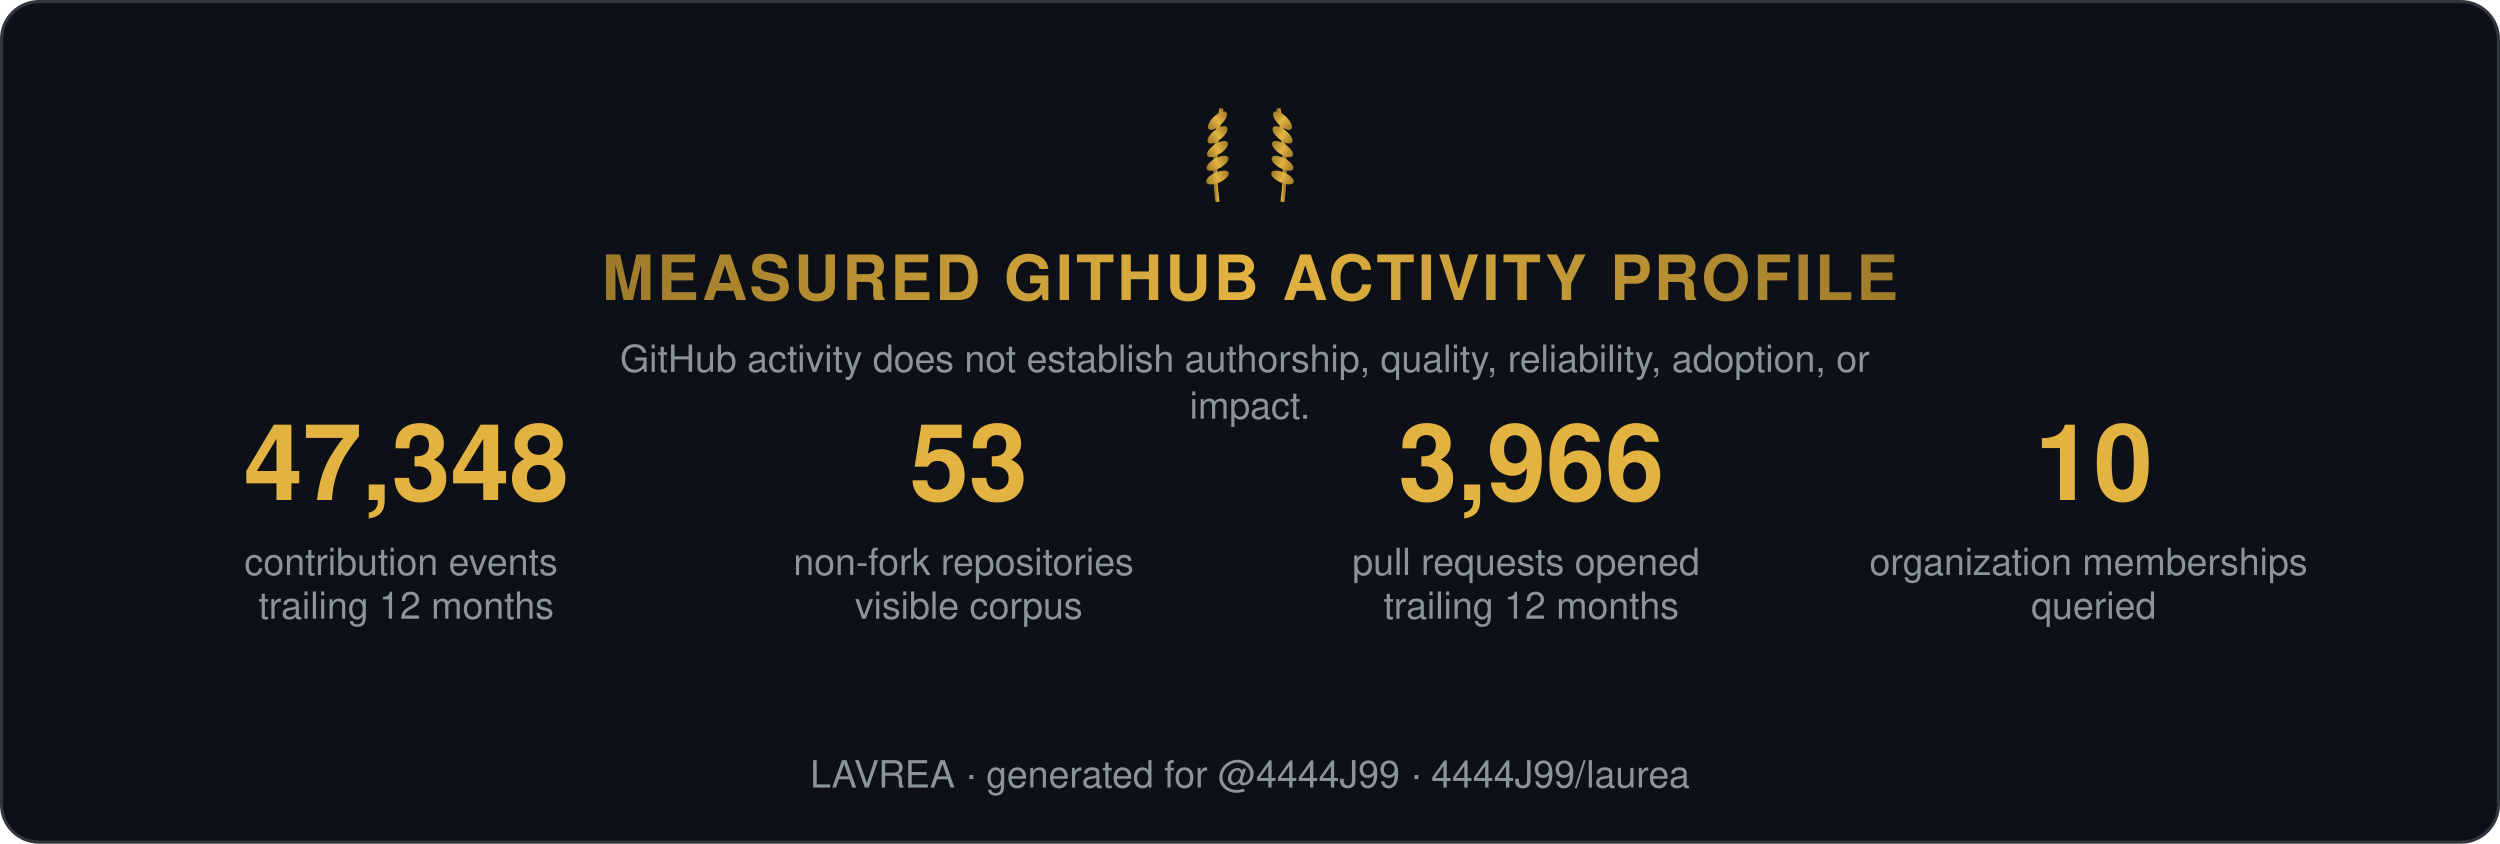
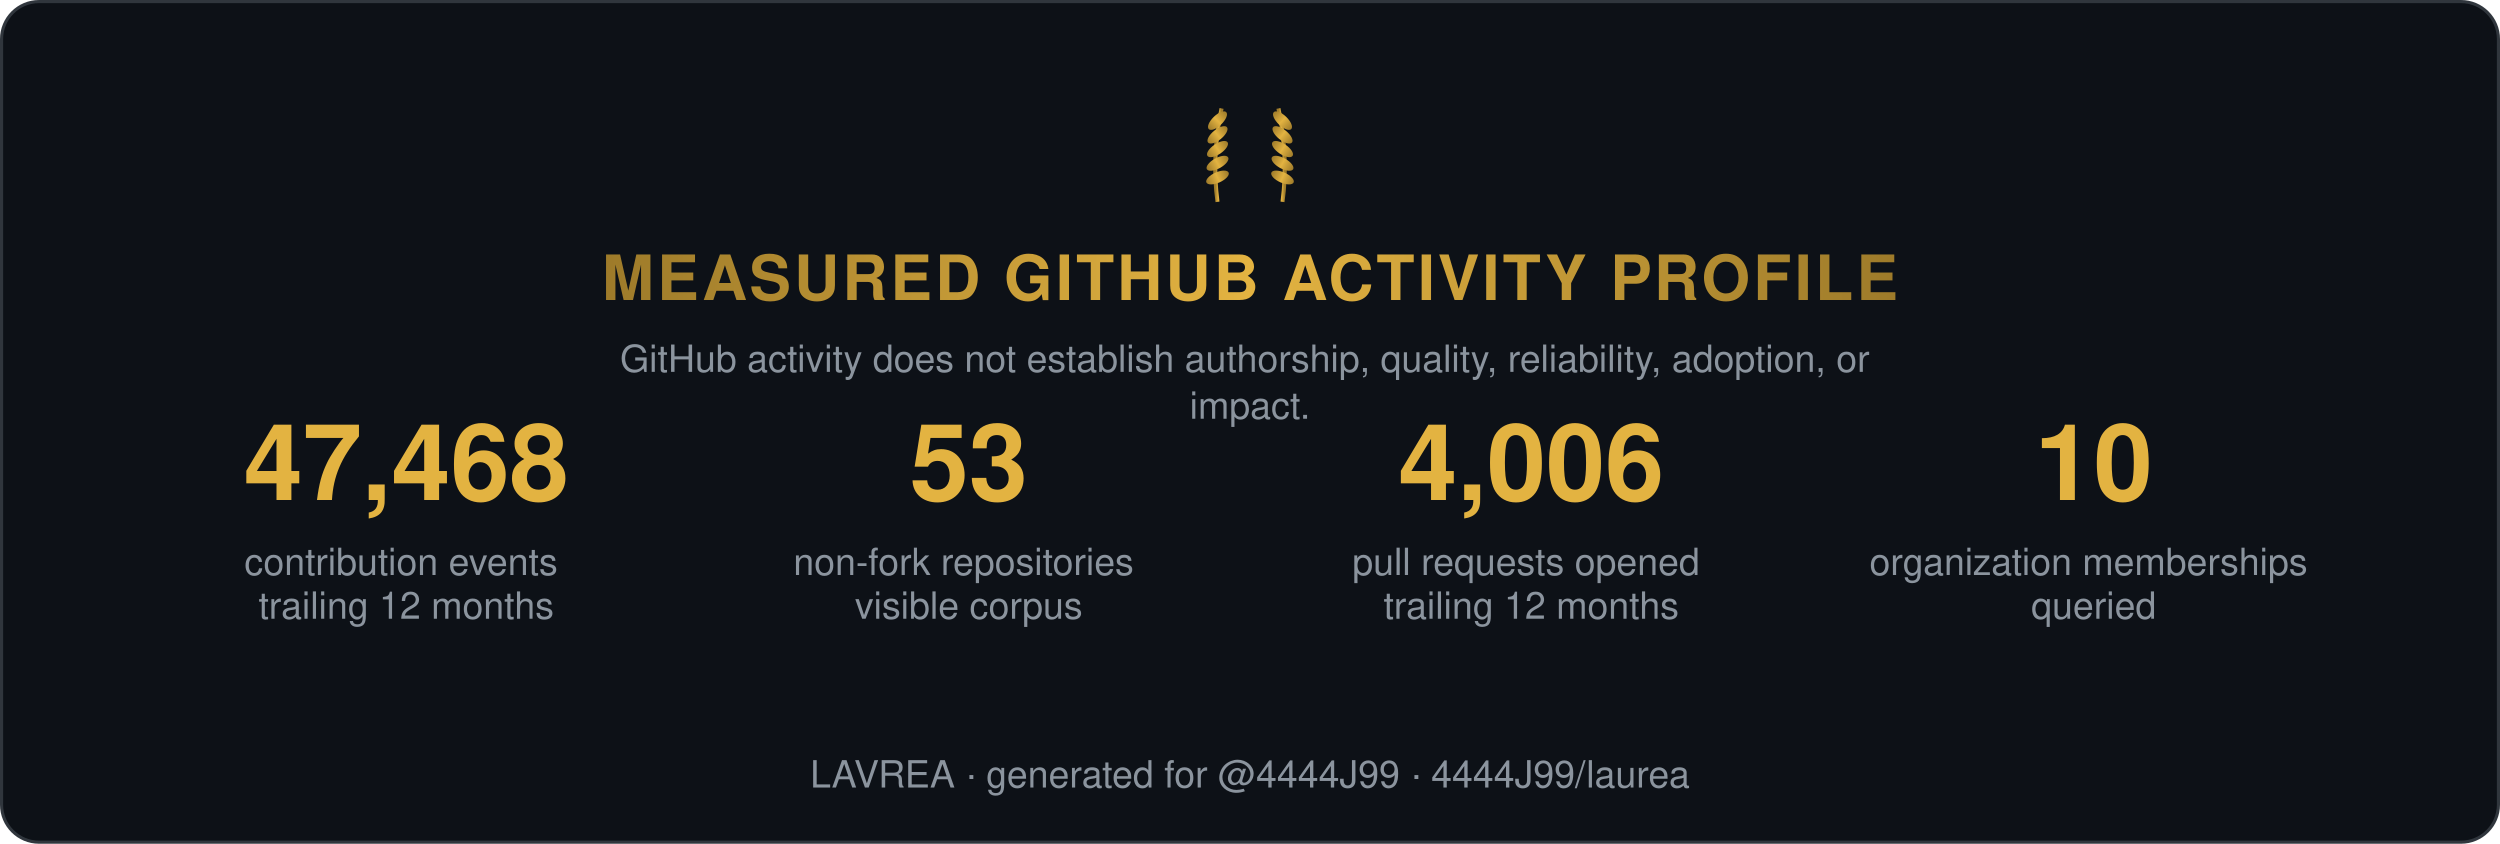
<svg xmlns="http://www.w3.org/2000/svg" width="800" height="270" viewBox="0 0 800 270" role="img" aria-label="Measured GitHub activity profile">
  <style>
    .t { font: 600 15px 'Segoe UI', Helvetica, Arial, sans-serif; fill: #e6edf3; }
    .big { font: 700 34px 'Segoe UI', Helvetica, Arial, sans-serif; fill: #e3b341; }
    .status, .tier { font: 700 13px 'Segoe UI', Helvetica, Arial, sans-serif; letter-spacing: 1px; }
    .ev { font: 400 12px 'Segoe UI', Helvetica, Arial, sans-serif; fill: #8b949e; }
    .fade { opacity: 1; }
  </style>
  <defs>
    <linearGradient id="shH" x1="0%" y1="0%" x2="100%" y2="0%">
      <stop offset="0%" stop-color="#9e7b2a" />
      <stop offset="50%" stop-color="#e3b341">
        <animate attributeName="offset" values="0.2;0.8;0.2" dur="6s" repeatCount="indefinite" />
      </stop>
      <stop offset="100%" stop-color="#9e7b2a" />
    </linearGradient>
    <linearGradient id="shL" x1="0%" y1="0%" x2="100%" y2="0%">
      <stop offset="0%" stop-color="#9e7b2a" />
      <stop offset="50%" stop-color="#e3b341">
        <animate attributeName="offset" values="0.2;0.8;0.2" dur="6s" repeatCount="indefinite" />
      </stop>
      <stop offset="100%" stop-color="#9e7b2a" />
    </linearGradient>
  </defs>
  <rect width="799" height="269" x="0.5" y="0.5" rx="12" fill="#0d1117" stroke="#30363d" />
  <g transform="translate(400,62) scale(0.65)">
    <g transform="translate(-16,0)">
      <path d="M0,4 Q-3,-18 2,-42" stroke="url(#shL)" stroke-width="2" fill="none" />
      <ellipse cx="0" cy="-8" rx="6" ry="2.6" transform="rotate(-24 0 -8)" fill="url(#shL)" />
      <ellipse cx="0" cy="-15" rx="6" ry="2.6" transform="rotate(-29 0 -15)" fill="url(#shL)" />
      <ellipse cx="0" cy="-22" rx="6" ry="2.6" transform="rotate(-34 0 -22)" fill="url(#shL)" />
      <ellipse cx="0" cy="-29" rx="6" ry="2.6" transform="rotate(-39 0 -29)" fill="url(#shL)" />
      <ellipse cx="0" cy="-36" rx="6" ry="2.6" transform="rotate(-44 0 -36)" fill="url(#shL)" />
    </g>
    <g transform="translate(16,0) scale(-1,1)">
      <path d="M0,4 Q-3,-18 2,-42" stroke="url(#shL)" stroke-width="2" fill="none" />
      <ellipse cx="0" cy="-8" rx="6" ry="2.6" transform="rotate(-24 0 -8)" fill="url(#shL)" />
      <ellipse cx="0" cy="-15" rx="6" ry="2.6" transform="rotate(-29 0 -15)" fill="url(#shL)" />
      <ellipse cx="0" cy="-22" rx="6" ry="2.6" transform="rotate(-34 0 -22)" fill="url(#shL)" />
      <ellipse cx="0" cy="-29" rx="6" ry="2.6" transform="rotate(-39 0 -29)" fill="url(#shL)" />
      <ellipse cx="0" cy="-36" rx="6" ry="2.6" transform="rotate(-44 0 -36)" fill="url(#shL)" />
    </g>
  </g>
  <text class="status fade" fill="url(#shH)" text-anchor="middle" x="400" y="96" style="font-size:20px">MEASURED GITHUB ACTIVITY PROFILE</text>
  <text class="ev fade d1" text-anchor="middle" x="400" y="119">
    <tspan x="400" dy="0">GitHub activity does not establish authorship, quality, reliability, adoption, or</tspan>
    <tspan x="400" dy="15">impact.</tspan>
  </text>
  <g class="fade d1" transform="translate(70, 160)">
-     <text class="big" text-anchor="middle" x="60">47,348</text>
+     <text class="big" text-anchor="middle" x="60">47,468</text>
    <text class="ev" text-anchor="middle" x="60" y="24">
      <tspan x="60" dy="0">contribution events</tspan>
      <tspan x="60" dy="14">trailing 12 months</tspan>
    </text>
  </g>
  <g class="fade d2" transform="translate(250, 160)">
    <text class="big" text-anchor="middle" x="60">53</text>
    <text class="ev" text-anchor="middle" x="60" y="24">
      <tspan x="60" dy="0">non-fork repositories</tspan>
      <tspan x="60" dy="14">visible corpus</tspan>
    </text>
  </g>
  <g class="fade d3" transform="translate(430, 160)">
-     <text class="big" text-anchor="middle" x="60">3,966</text>
+     <text class="big" text-anchor="middle" x="60">4,006</text>
    <text class="ev" text-anchor="middle" x="60" y="24">
      <tspan x="60" dy="0">pull requests opened</tspan>
      <tspan x="60" dy="14">trailing 12 months</tspan>
    </text>
  </g>
  <g class="fade d4" transform="translate(610, 160)">
    <text class="big" text-anchor="middle" x="60">10</text>
    <text class="ev" text-anchor="middle" x="60" y="24">
      <tspan x="60" dy="0">organization memberships</tspan>
      <tspan x="60" dy="14">queried</tspan>
    </text>
  </g>
  <text class="ev fade d4" text-anchor="middle" x="400" y="252">LAVREA · generated for @4444J99 · 4444J99/laurea</text>
</svg>
